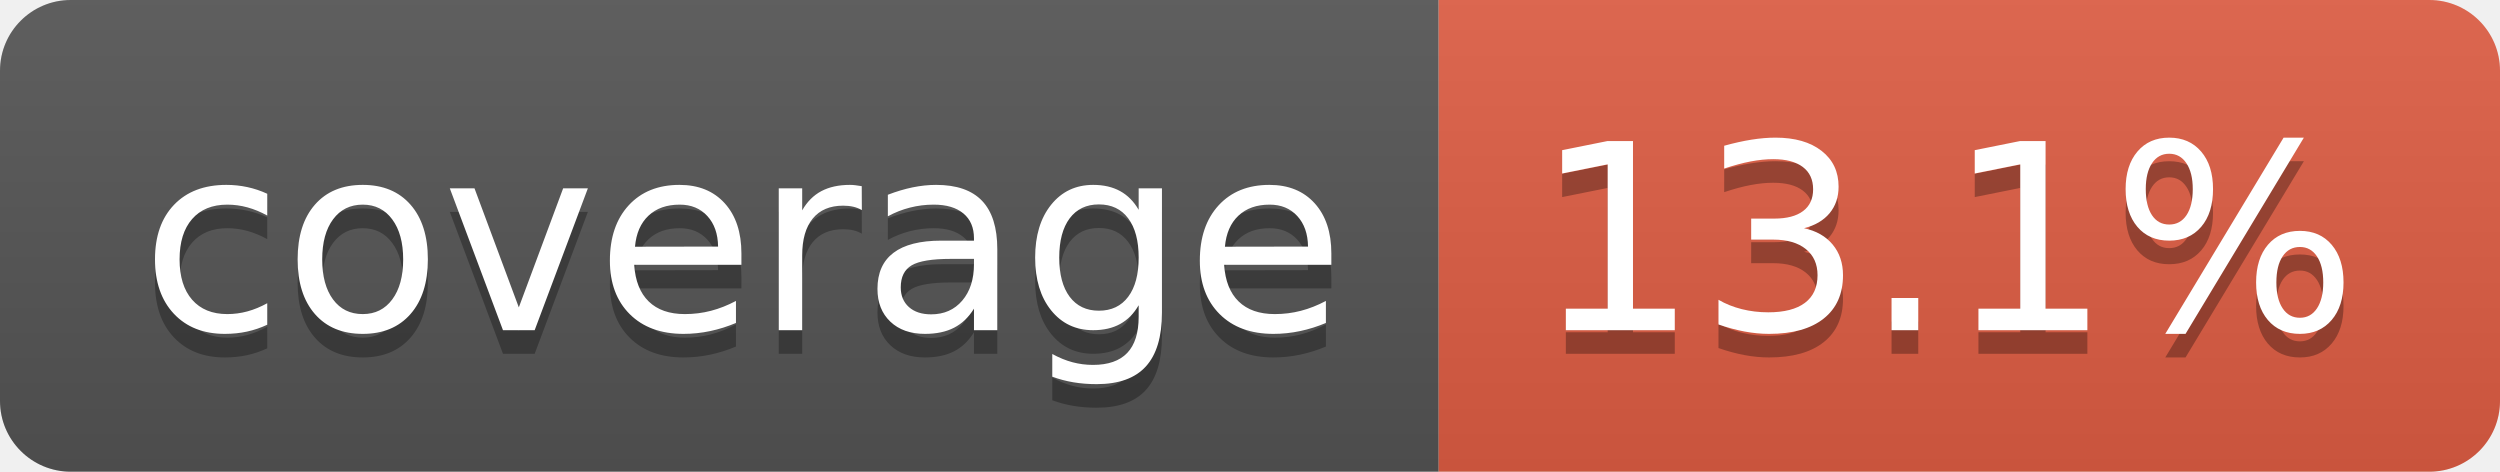
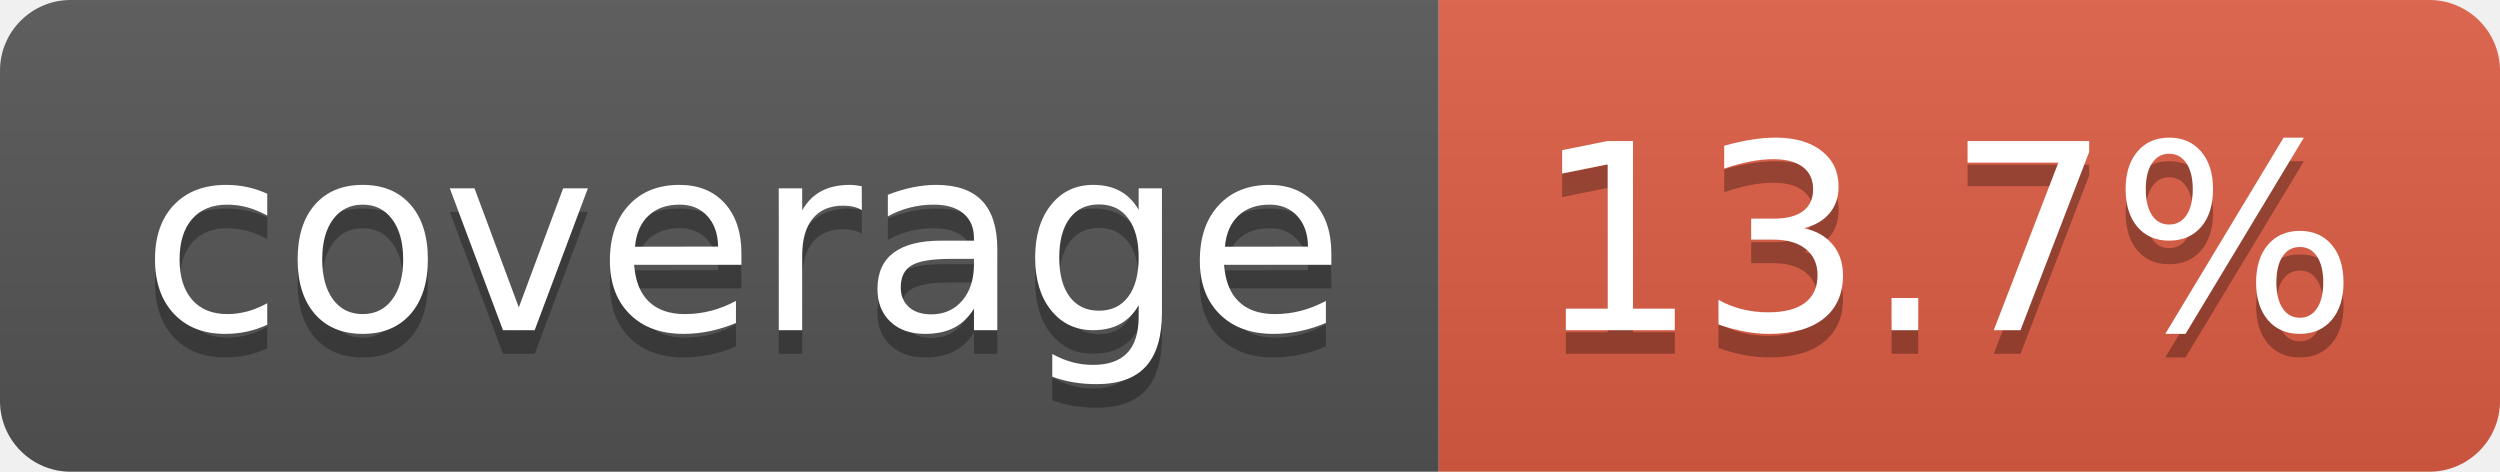
- <svg xmlns="http://www.w3.org/2000/svg" width="106" height="20" role="img" aria-label="coverage: 13.1%">
+ <svg xmlns="http://www.w3.org/2000/svg" width="106" height="20" role="img" aria-label="coverage: 13.7%">
  <linearGradient id="s" x2="0" y2="100%">
    <stop offset="0" stop-color="#bbb" stop-opacity=".1" />
    <stop offset="1" stop-opacity=".1" />
  </linearGradient>
  <clipPath id="r">
    <rect width="106" height="20" rx="3" fill="#fff" />
  </clipPath>
  <g clip-path="url(#r)">
    <rect width="61" height="20" fill="#555" />
    <rect x="61" width="45" height="20" fill="#e05d44" />
    <rect width="106" height="20" fill="url(#s)" />
  </g>
  <g fill="#fff" text-anchor="middle" font-family="Verdana,Geneva,DejaVu Sans,sans-serif" text-rendering="geometricPrecision" font-size="110">
    <text aria-hidden="true" x="315" y="150" fill="#010101" fill-opacity=".3" transform="scale(.1)" textLength="510">coverage</text>
    <text x="315" y="140" transform="scale(.1)" fill="#fff" textLength="510">coverage</text>
-     <text aria-hidden="true" x="825" y="150" fill="#010101" fill-opacity=".3" transform="scale(.1)" textLength="350">13.1%</text>
-     <text x="825" y="140" transform="scale(.1)" fill="#fff" textLength="350">13.1%</text>
+     <text aria-hidden="true" x="825" y="150" fill="#010101" fill-opacity=".3" transform="scale(.1)" textLength="350">13.7%</text>
+     <text x="825" y="140" transform="scale(.1)" fill="#fff" textLength="350">13.7%</text>
  </g>
</svg>
